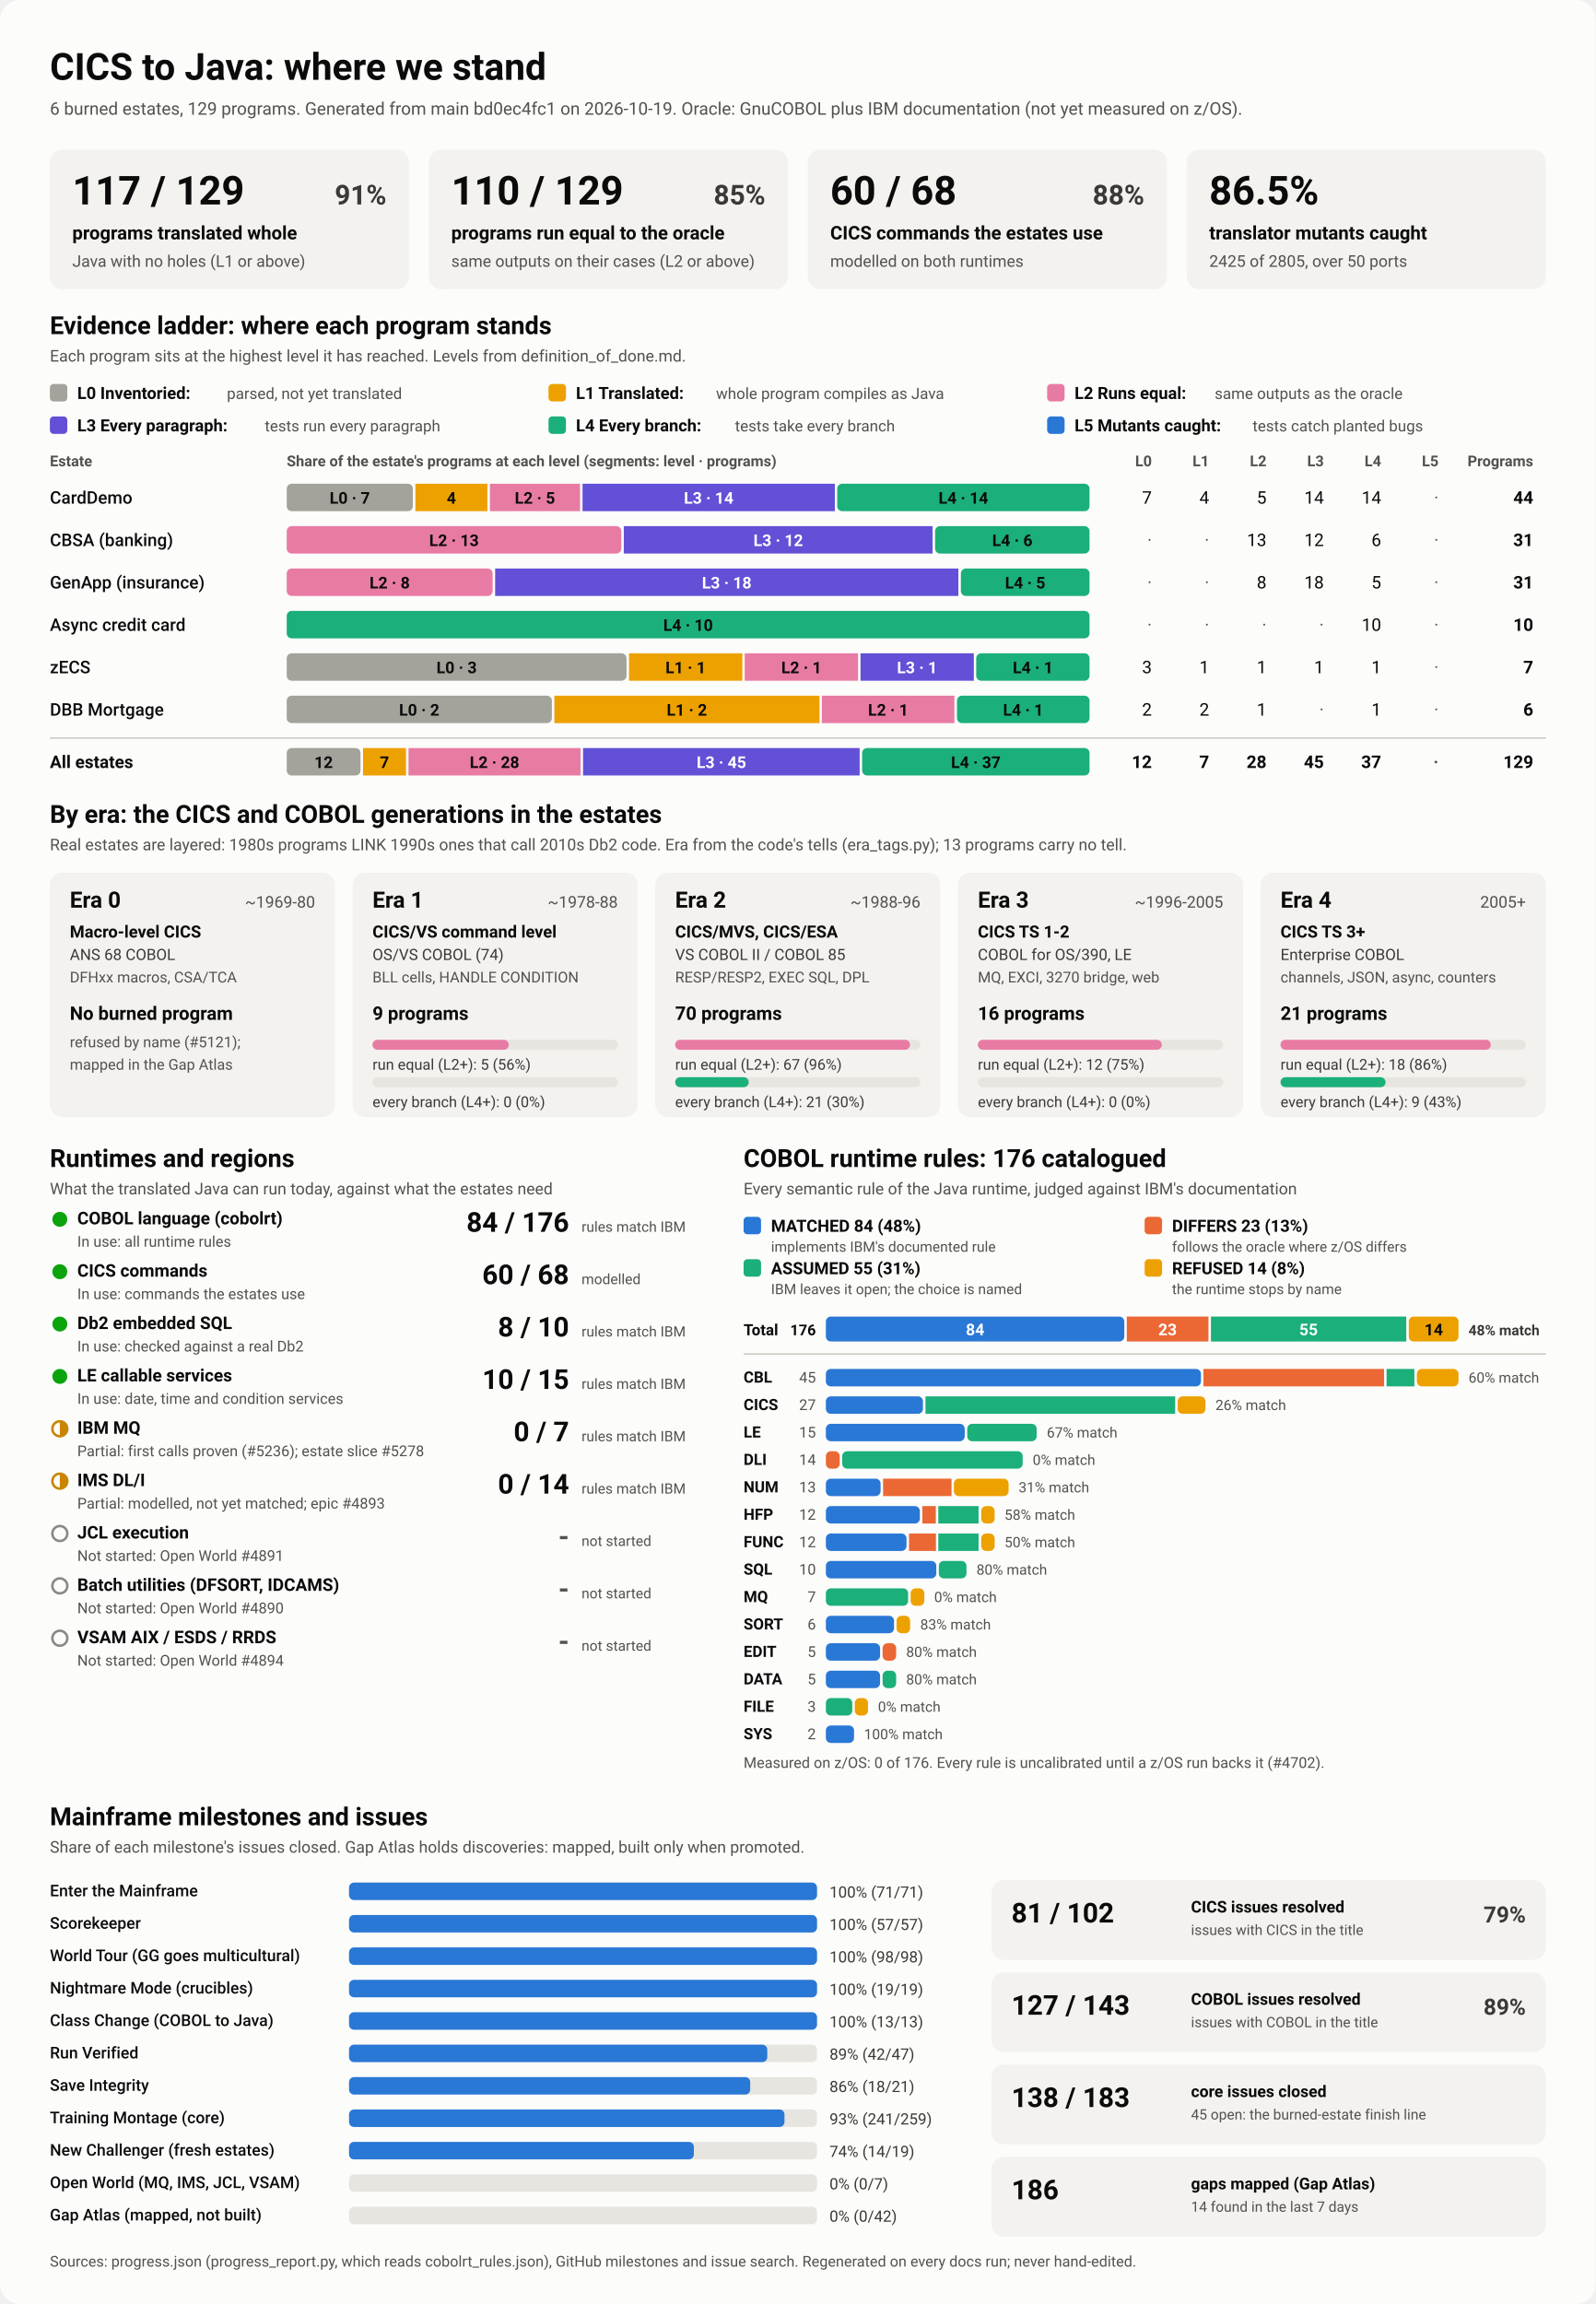
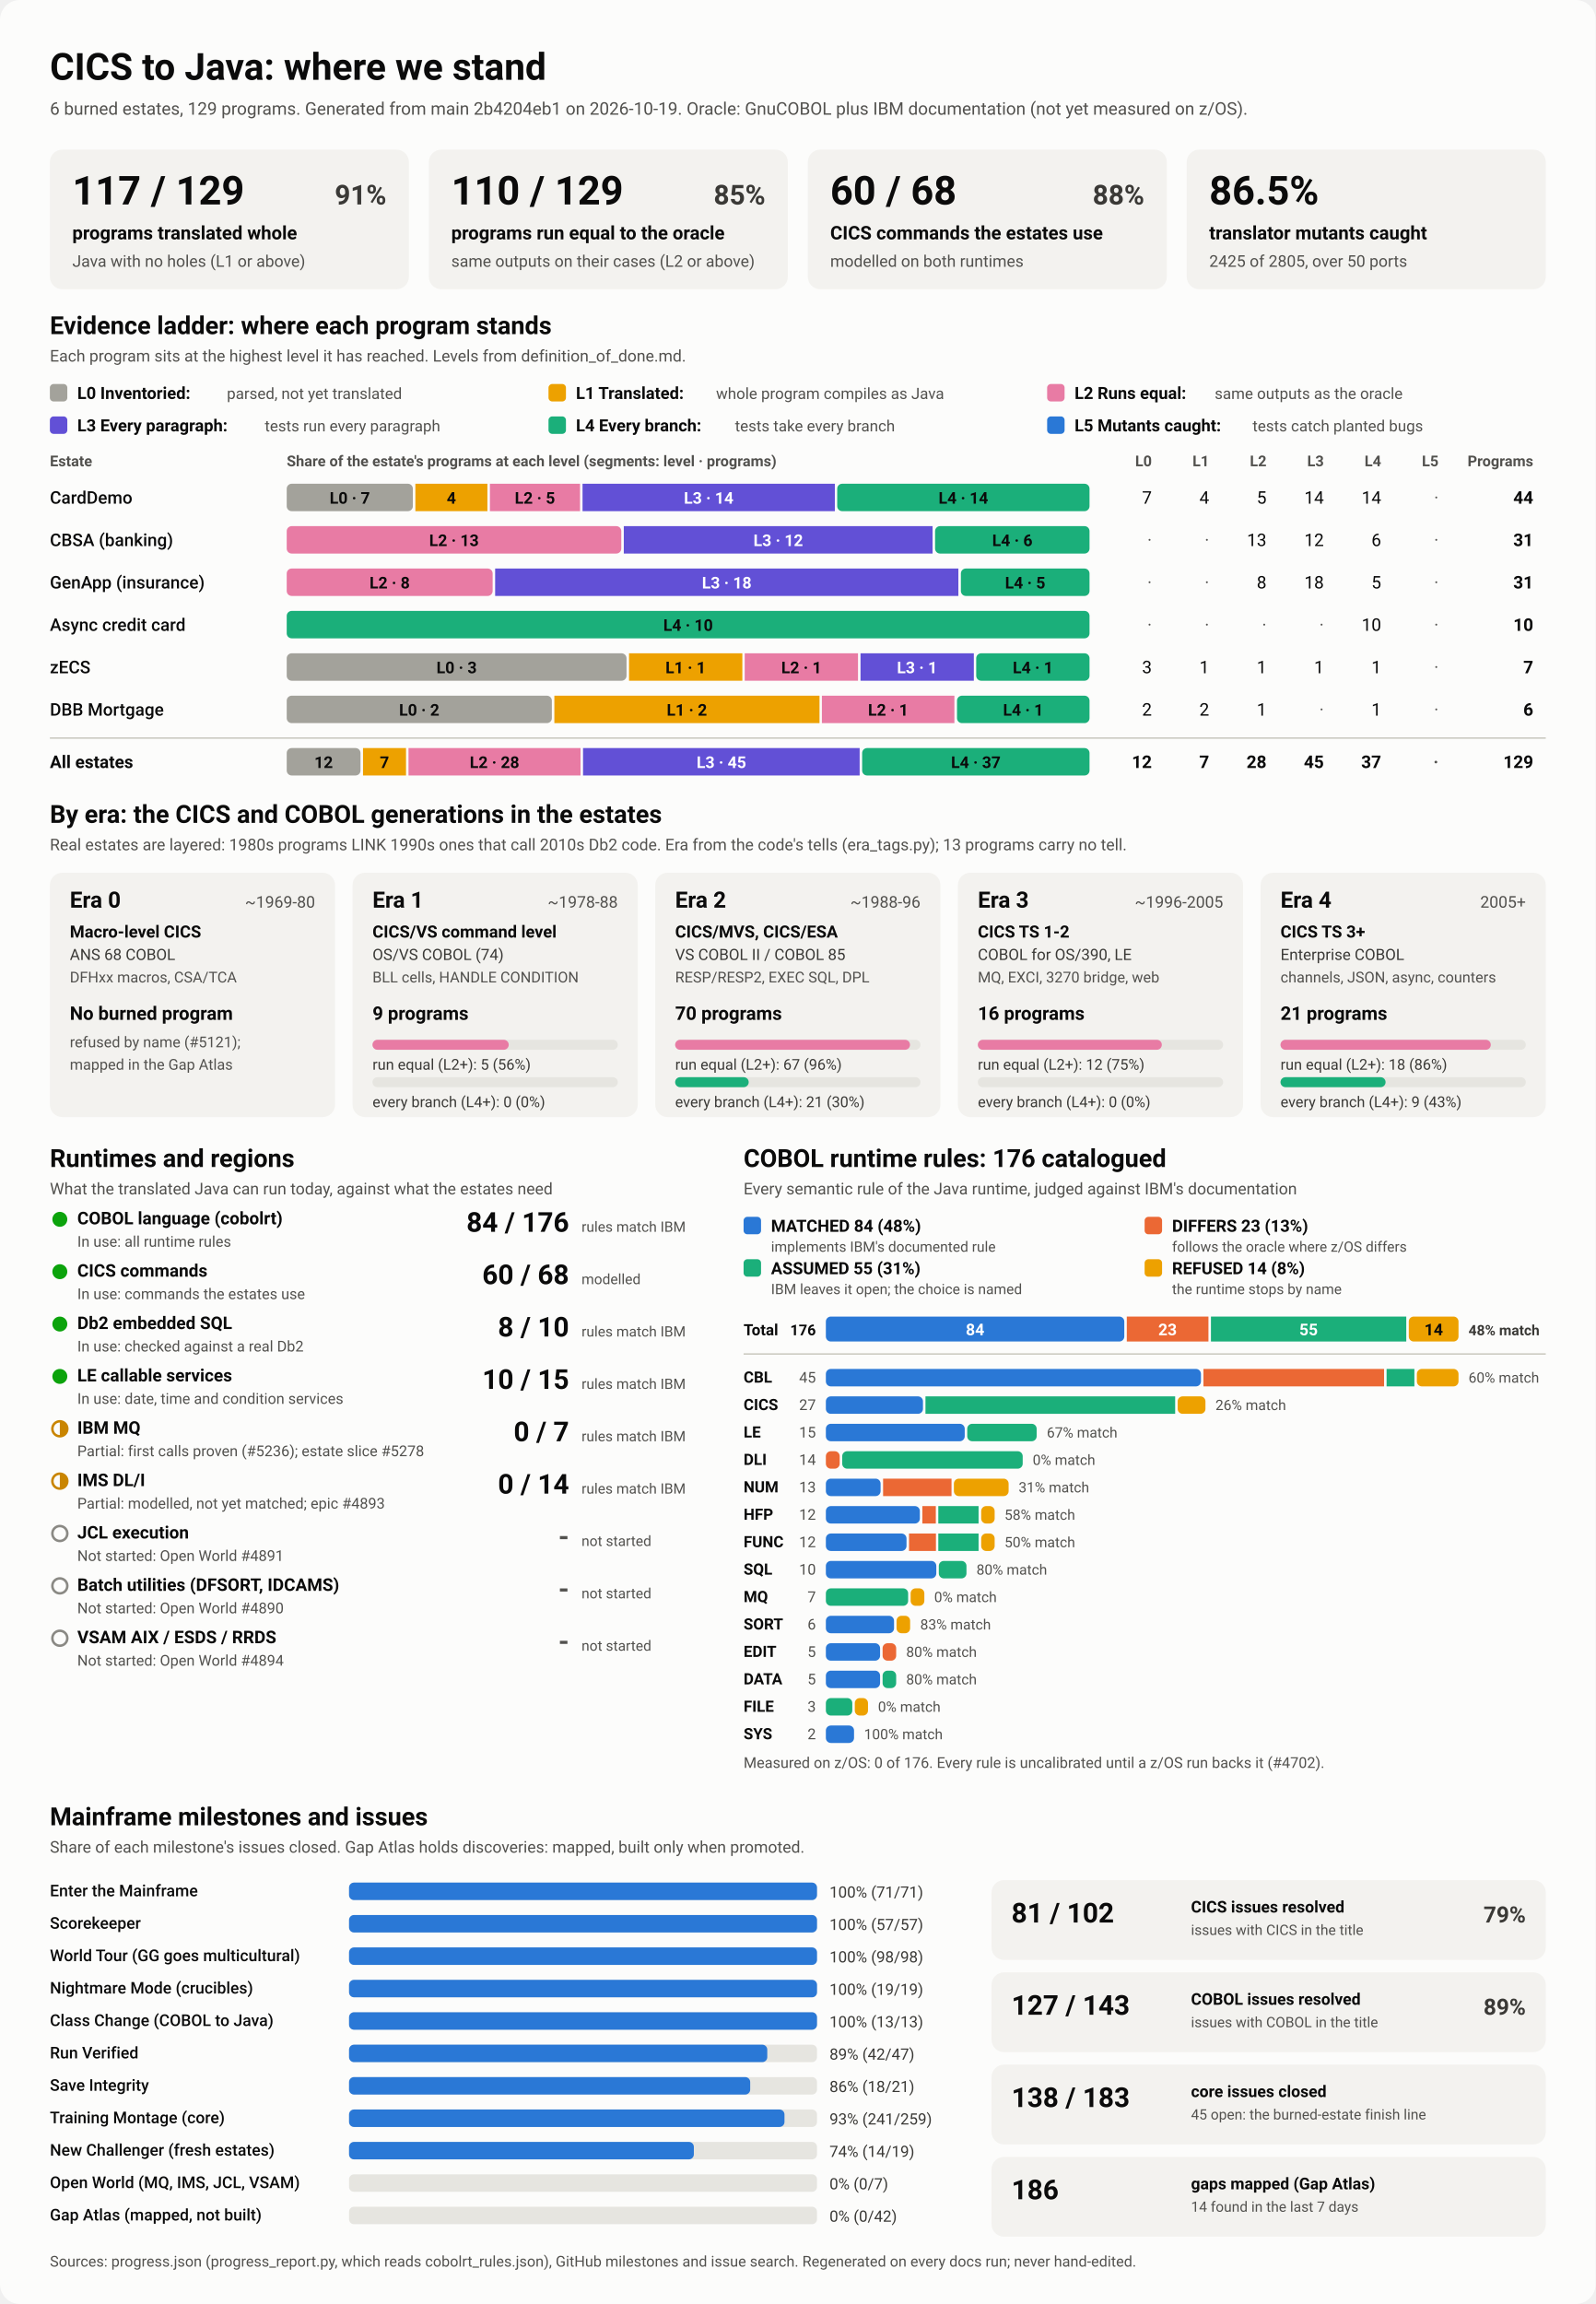
<svg xmlns="http://www.w3.org/2000/svg" viewBox="0 0 1280 1848" width="1280" height="1848" role="img" aria-labelledby="ttl">
  <style>
    svg { font-family: system-ui, -apple-system, 'Segoe UI', Roboto, Helvetica, Arial, sans-serif; }
    .bg { fill: #fcfcfb; }
    .card { fill: #f3f2ef; }
    .track { fill: #e6e5e0; }
    .rule { stroke: #c3c2b7; stroke-width: 1; }
    .t1 { fill: #0b0b0b; } .t2 { fill: #3a3936; } .t3 { fill: #52514e; }
    .on-dark { fill: #ffffff; } .on-light { fill: #0b0b0b; }
    .lv0 { fill: #a3a29b; } .lv1 { fill: #eda100; } .lv2 { fill: #e87ba4; } .lv3 { fill: #6250d6; } .lv4 { fill: #1baf7a; } .lv5 { fill: #2a78d6; } 
    .s0 { fill: #2a78d6; } .s1 { fill: #eb6834; } .s2 { fill: #1baf7a; } .s3 { fill: #eda100; } 
    .prog { fill: #2a78d6; }
    .st-good { fill: #0ca30c; } .st-warn { fill: none; stroke: #c98500; stroke-width: 2; }
    .st-warn-fill { fill: #c98500; } .st-none { fill: none; stroke: #8a8984; stroke-width: 2; }
    @media (prefers-color-scheme: dark) {
      .bg { fill: #1a1a19; } .card { fill: #242422; } .track { fill: #383835; } .rule { stroke: #52514e; }
      .t1 { fill: #f0efec; } .t2 { fill: #dddcd6; } .t3 { fill: #c3c2b7; }
      .on-light { fill: #0b0b0b; } .prog { fill: #3987e5; }
      .lv0 { fill: #6b6a64; } .lv1 { fill: #c98500; } .lv2 { fill: #d55181; } .lv3 { fill: #9085e9; } .lv4 { fill: #199e70; } .lv5 { fill: #3987e5; } 
      .s0 { fill: #3987e5; } .s1 { fill: #d95926; } .s2 { fill: #199e70; } .s3 { fill: #c98500; } 
    }
  </style>
  <rect class="bg" width="1280" height="1848" rx="16" />
  <text x="40.0" y="64.0" class="t1" font-size="30" font-weight="700" text-anchor="start">CICS to Java: where we stand</text>
-   <text x="40.0" y="92.0" class="t3" font-size="14" font-weight="400" text-anchor="start">6 burned estates, 129 programs. Generated from main bd0ec4fc1 on 2026-10-19. Oracle: GnuCOBOL plus IBM documentation (not yet measured on z/OS).</text>
+   <text x="40.0" y="92.0" class="t3" font-size="14" font-weight="400" text-anchor="start">6 burned estates, 129 programs. Generated from main 2b4204eb1 on 2026-10-19. Oracle: GnuCOBOL plus IBM documentation (not yet measured on z/OS).</text>
  <rect x="40.0" y="120.0" width="288.0" height="112.0" rx="10" class="card" />
  <text x="58.0" y="164.0" class="t1" font-size="32" font-weight="700" text-anchor="start">117 / 129</text>
  <text x="310.0" y="164.0" class="t2" font-size="22" font-weight="600" text-anchor="end">91%</text>
  <text x="58.0" y="192.0" class="t1" font-size="15" font-weight="600" text-anchor="start">programs translated whole</text>
  <text x="58.0" y="214.0" class="t3" font-size="13" font-weight="400" text-anchor="start">Java with no holes (L1 or above)</text>
  <rect x="344.0" y="120.0" width="288.0" height="112.0" rx="10" class="card" />
  <text x="362.0" y="164.0" class="t1" font-size="32" font-weight="700" text-anchor="start">110 / 129</text>
  <text x="614.0" y="164.0" class="t2" font-size="22" font-weight="600" text-anchor="end">85%</text>
  <text x="362.0" y="192.0" class="t1" font-size="15" font-weight="600" text-anchor="start">programs run equal to the oracle</text>
  <text x="362.0" y="214.0" class="t3" font-size="13" font-weight="400" text-anchor="start">same outputs on their cases (L2 or above)</text>
  <rect x="648.0" y="120.0" width="288.0" height="112.0" rx="10" class="card" />
  <text x="666.0" y="164.0" class="t1" font-size="32" font-weight="700" text-anchor="start">60 / 68</text>
  <text x="918.0" y="164.0" class="t2" font-size="22" font-weight="600" text-anchor="end">88%</text>
  <text x="666.0" y="192.0" class="t1" font-size="15" font-weight="600" text-anchor="start">CICS commands the estates use</text>
  <text x="666.0" y="214.0" class="t3" font-size="13" font-weight="400" text-anchor="start">modelled on both runtimes</text>
  <rect x="952.0" y="120.0" width="288.0" height="112.0" rx="10" class="card" />
  <text x="970.0" y="164.0" class="t1" font-size="32" font-weight="700" text-anchor="start">86.5%</text>
  <text x="970.0" y="192.0" class="t1" font-size="15" font-weight="600" text-anchor="start">translator mutants caught</text>
  <text x="970.0" y="214.0" class="t3" font-size="13" font-weight="400" text-anchor="start">2425 of 2805, over 50 ports</text>
  <text x="40.0" y="268.0" class="t1" font-size="20" font-weight="700" text-anchor="start">Evidence ladder: where each program stands</text>
  <text x="40.0" y="290.0" class="t3" font-size="13" font-weight="400" text-anchor="start">Each program sits at the highest level it has reached. Levels from definition_of_done.md.</text>
  <rect x="40.0" y="308.0" width="14.0" height="14.0" rx="3" class="lv0" />
  <text x="62.0" y="320.0" class="t1" font-size="13.5" font-weight="600" text-anchor="start">L0 Inventoried:</text>
  <text x="182.0" y="320.0" class="t3" font-size="12.5" font-weight="400" text-anchor="start">parsed, not yet translated</text>
  <rect x="440.0" y="308.0" width="14.0" height="14.0" rx="3" class="lv1" />
  <text x="462.0" y="320.0" class="t1" font-size="13.5" font-weight="600" text-anchor="start">L1 Translated:</text>
  <text x="574.4" y="320.0" class="t3" font-size="12.5" font-weight="400" text-anchor="start">whole program compiles as Java</text>
  <rect x="840.0" y="308.0" width="14.0" height="14.0" rx="3" class="lv2" />
  <text x="862.0" y="320.0" class="t1" font-size="13.5" font-weight="600" text-anchor="start">L2 Runs equal:</text>
  <text x="974.4" y="320.0" class="t3" font-size="12.5" font-weight="400" text-anchor="start">same outputs as the oracle</text>
  <rect x="40.0" y="334.0" width="14.0" height="14.0" rx="3" class="lv3" />
  <text x="62.0" y="346.0" class="t1" font-size="13.5" font-weight="600" text-anchor="start">L3 Every paragraph:</text>
  <text x="212.4" y="346.0" class="t3" font-size="12.5" font-weight="400" text-anchor="start">tests run every paragraph</text>
  <rect x="440.0" y="334.0" width="14.0" height="14.0" rx="3" class="lv4" />
  <text x="462.0" y="346.0" class="t1" font-size="13.5" font-weight="600" text-anchor="start">L4 Every branch:</text>
  <text x="589.6" y="346.0" class="t3" font-size="12.5" font-weight="400" text-anchor="start">tests take every branch</text>
  <rect x="840.0" y="334.0" width="14.0" height="14.0" rx="3" class="lv5" />
  <text x="862.0" y="346.0" class="t1" font-size="13.5" font-weight="600" text-anchor="start">L5 Mutants caught:</text>
  <text x="1004.8" y="346.0" class="t3" font-size="12.5" font-weight="400" text-anchor="start">tests catch planted bugs</text>
  <text x="40.0" y="374.0" class="t3" font-size="12" font-weight="600" text-anchor="start">Estate</text>
  <text x="230.0" y="374.0" class="t3" font-size="12" font-weight="600" text-anchor="start">Share of the estate's programs at each level (segments: level · programs)</text>
  <text x="924.0" y="374.0" class="t3" font-size="12" font-weight="600" text-anchor="end">L0</text>
  <text x="970.0" y="374.0" class="t3" font-size="12" font-weight="600" text-anchor="end">L1</text>
  <text x="1016.0" y="374.0" class="t3" font-size="12" font-weight="600" text-anchor="end">L2</text>
  <text x="1062.0" y="374.0" class="t3" font-size="12" font-weight="600" text-anchor="end">L3</text>
  <text x="1108.0" y="374.0" class="t3" font-size="12" font-weight="600" text-anchor="end">L4</text>
  <text x="1154.0" y="374.0" class="t3" font-size="12" font-weight="600" text-anchor="end">L5</text>
  <text x="1230.0" y="374.0" class="t3" font-size="12" font-weight="600" text-anchor="end">Programs</text>
  <text x="40.0" y="404.0" class="t1" font-size="14" font-weight="500" text-anchor="start">CardDemo</text>
  <rect x="230.0" y="388.0" width="101.2" height="22.0" rx="4" class="lv0" />
  <text x="280.6" y="404.0" class="on-light" font-size="13" font-weight="600" text-anchor="middle">L0 · 7</text>
  <rect x="333.2" y="388.0" width="57.8" height="22.0" rx="0" class="lv1" />
  <text x="362.1" y="404.0" class="on-light" font-size="13" font-weight="600" text-anchor="middle">4</text>
  <rect x="393.0" y="388.0" width="72.3" height="22.0" rx="0" class="lv2" />
  <text x="429.1" y="404.0" class="on-light" font-size="13" font-weight="600" text-anchor="middle">L2 · 5</text>
  <rect x="467.3" y="388.0" width="202.4" height="22.0" rx="0" class="lv3" />
  <text x="568.5" y="404.0" class="on-dark" font-size="13" font-weight="600" text-anchor="middle">L3 · 14</text>
  <rect x="671.6" y="388.0" width="202.4" height="22.0" rx="4" class="lv4" />
  <text x="772.8" y="404.0" class="on-light" font-size="13" font-weight="600" text-anchor="middle">L4 · 14</text>
  <text x="924.0" y="404.0" class="t1" font-size="14" font-weight="400" text-anchor="end">7</text>
  <text x="970.0" y="404.0" class="t1" font-size="14" font-weight="400" text-anchor="end">4</text>
  <text x="1016.0" y="404.0" class="t1" font-size="14" font-weight="400" text-anchor="end">5</text>
  <text x="1062.0" y="404.0" class="t1" font-size="14" font-weight="400" text-anchor="end">14</text>
  <text x="1108.0" y="404.0" class="t1" font-size="14" font-weight="400" text-anchor="end">14</text>
  <text x="1154.0" y="404.0" class="t3" font-size="14" font-weight="400" text-anchor="end">·</text>
  <text x="1230.0" y="404.0" class="t1" font-size="14" font-weight="700" text-anchor="end">44</text>
  <text x="40.0" y="438.0" class="t1" font-size="14" font-weight="500" text-anchor="start">CBSA (banking)</text>
  <rect x="230.0" y="422.0" width="268.4" height="22.0" rx="4" class="lv2" />
  <text x="364.2" y="438.0" class="on-light" font-size="13" font-weight="600" text-anchor="middle">L2 · 13</text>
  <rect x="500.4" y="422.0" width="247.7" height="22.0" rx="0" class="lv3" />
  <text x="624.3" y="438.0" class="on-dark" font-size="13" font-weight="600" text-anchor="middle">L3 · 12</text>
  <rect x="750.1" y="422.0" width="123.9" height="22.0" rx="4" class="lv4" />
  <text x="812.1" y="438.0" class="on-light" font-size="13" font-weight="600" text-anchor="middle">L4 · 6</text>
  <text x="924.0" y="438.0" class="t3" font-size="14" font-weight="400" text-anchor="end">·</text>
  <text x="970.0" y="438.0" class="t3" font-size="14" font-weight="400" text-anchor="end">·</text>
  <text x="1016.0" y="438.0" class="t1" font-size="14" font-weight="400" text-anchor="end">13</text>
  <text x="1062.0" y="438.0" class="t1" font-size="14" font-weight="400" text-anchor="end">12</text>
  <text x="1108.0" y="438.0" class="t1" font-size="14" font-weight="400" text-anchor="end">6</text>
  <text x="1154.0" y="438.0" class="t3" font-size="14" font-weight="400" text-anchor="end">·</text>
  <text x="1230.0" y="438.0" class="t1" font-size="14" font-weight="700" text-anchor="end">31</text>
  <text x="40.0" y="472.0" class="t1" font-size="14" font-weight="500" text-anchor="start">GenApp (insurance)</text>
  <rect x="230.0" y="456.0" width="165.2" height="22.0" rx="4" class="lv2" />
  <text x="312.6" y="472.0" class="on-light" font-size="13" font-weight="600" text-anchor="middle">L2 · 8</text>
  <rect x="397.2" y="456.0" width="371.6" height="22.0" rx="0" class="lv3" />
  <text x="583.0" y="472.0" class="on-dark" font-size="13" font-weight="600" text-anchor="middle">L3 · 18</text>
  <rect x="770.8" y="456.0" width="103.2" height="22.0" rx="4" class="lv4" />
  <text x="822.4" y="472.0" class="on-light" font-size="13" font-weight="600" text-anchor="middle">L4 · 5</text>
  <text x="924.0" y="472.0" class="t3" font-size="14" font-weight="400" text-anchor="end">·</text>
  <text x="970.0" y="472.0" class="t3" font-size="14" font-weight="400" text-anchor="end">·</text>
  <text x="1016.0" y="472.0" class="t1" font-size="14" font-weight="400" text-anchor="end">8</text>
  <text x="1062.0" y="472.0" class="t1" font-size="14" font-weight="400" text-anchor="end">18</text>
  <text x="1108.0" y="472.0" class="t1" font-size="14" font-weight="400" text-anchor="end">5</text>
  <text x="1154.0" y="472.0" class="t3" font-size="14" font-weight="400" text-anchor="end">·</text>
  <text x="1230.0" y="472.0" class="t1" font-size="14" font-weight="700" text-anchor="end">31</text>
  <text x="40.0" y="506.0" class="t1" font-size="14" font-weight="500" text-anchor="start">Async credit card</text>
  <rect x="230.0" y="490.0" width="644.0" height="22.0" rx="4" class="lv4" />
  <text x="552.0" y="506.0" class="on-light" font-size="13" font-weight="600" text-anchor="middle">L4 · 10</text>
  <text x="924.0" y="506.0" class="t3" font-size="14" font-weight="400" text-anchor="end">·</text>
  <text x="970.0" y="506.0" class="t3" font-size="14" font-weight="400" text-anchor="end">·</text>
  <text x="1016.0" y="506.0" class="t3" font-size="14" font-weight="400" text-anchor="end">·</text>
  <text x="1062.0" y="506.0" class="t3" font-size="14" font-weight="400" text-anchor="end">·</text>
  <text x="1108.0" y="506.0" class="t1" font-size="14" font-weight="400" text-anchor="end">10</text>
  <text x="1154.0" y="506.0" class="t3" font-size="14" font-weight="400" text-anchor="end">·</text>
  <text x="1230.0" y="506.0" class="t1" font-size="14" font-weight="700" text-anchor="end">10</text>
  <text x="40.0" y="540.0" class="t1" font-size="14" font-weight="500" text-anchor="start">zECS</text>
  <rect x="230.0" y="524.0" width="272.6" height="22.0" rx="4" class="lv0" />
  <text x="366.3" y="540.0" class="on-light" font-size="13" font-weight="600" text-anchor="middle">L0 · 3</text>
  <rect x="504.6" y="524.0" width="90.9" height="22.0" rx="0" class="lv1" />
  <text x="550.0" y="540.0" class="on-light" font-size="13" font-weight="600" text-anchor="middle">L1 · 1</text>
  <rect x="597.4" y="524.0" width="90.9" height="22.0" rx="0" class="lv2" />
  <text x="642.9" y="540.0" class="on-light" font-size="13" font-weight="600" text-anchor="middle">L2 · 1</text>
  <rect x="690.3" y="524.0" width="90.9" height="22.0" rx="0" class="lv3" />
  <text x="735.7" y="540.0" class="on-dark" font-size="13" font-weight="600" text-anchor="middle">L3 · 1</text>
  <rect x="783.1" y="524.0" width="90.9" height="22.0" rx="4" class="lv4" />
  <text x="828.6" y="540.0" class="on-light" font-size="13" font-weight="600" text-anchor="middle">L4 · 1</text>
  <text x="924.0" y="540.0" class="t1" font-size="14" font-weight="400" text-anchor="end">3</text>
  <text x="970.0" y="540.0" class="t1" font-size="14" font-weight="400" text-anchor="end">1</text>
  <text x="1016.0" y="540.0" class="t1" font-size="14" font-weight="400" text-anchor="end">1</text>
  <text x="1062.0" y="540.0" class="t1" font-size="14" font-weight="400" text-anchor="end">1</text>
  <text x="1108.0" y="540.0" class="t1" font-size="14" font-weight="400" text-anchor="end">1</text>
  <text x="1154.0" y="540.0" class="t3" font-size="14" font-weight="400" text-anchor="end">·</text>
  <text x="1230.0" y="540.0" class="t1" font-size="14" font-weight="700" text-anchor="end">7</text>
  <text x="40.0" y="574.0" class="t1" font-size="14" font-weight="500" text-anchor="start">DBB Mortgage</text>
  <rect x="230.0" y="558.0" width="212.7" height="22.0" rx="4" class="lv0" />
  <text x="336.3" y="574.0" class="on-light" font-size="13" font-weight="600" text-anchor="middle">L0 · 2</text>
  <rect x="444.7" y="558.0" width="212.7" height="22.0" rx="0" class="lv1" />
  <text x="551.0" y="574.0" class="on-light" font-size="13" font-weight="600" text-anchor="middle">L1 · 2</text>
  <rect x="659.3" y="558.0" width="106.3" height="22.0" rx="0" class="lv2" />
  <text x="712.5" y="574.0" class="on-light" font-size="13" font-weight="600" text-anchor="middle">L2 · 1</text>
  <rect x="767.7" y="558.0" width="106.3" height="22.0" rx="4" class="lv4" />
  <text x="820.8" y="574.0" class="on-light" font-size="13" font-weight="600" text-anchor="middle">L4 · 1</text>
  <text x="924.0" y="574.0" class="t1" font-size="14" font-weight="400" text-anchor="end">2</text>
  <text x="970.0" y="574.0" class="t1" font-size="14" font-weight="400" text-anchor="end">2</text>
  <text x="1016.0" y="574.0" class="t1" font-size="14" font-weight="400" text-anchor="end">1</text>
  <text x="1062.0" y="574.0" class="t3" font-size="14" font-weight="400" text-anchor="end">·</text>
  <text x="1108.0" y="574.0" class="t1" font-size="14" font-weight="400" text-anchor="end">1</text>
  <text x="1154.0" y="574.0" class="t3" font-size="14" font-weight="400" text-anchor="end">·</text>
  <text x="1230.0" y="574.0" class="t1" font-size="14" font-weight="700" text-anchor="end">6</text>
  <line x1="40" x2="1240" y1="592" y2="592" class="rule" />
  <text x="40.0" y="616.0" class="t1" font-size="14" font-weight="700" text-anchor="start">All estates</text>
  <rect x="230.0" y="600.0" width="59.2" height="22.0" rx="4" class="lv0" />
  <text x="259.6" y="616.0" class="on-light" font-size="13" font-weight="600" text-anchor="middle">12</text>
  <rect x="291.2" y="600.0" width="34.5" height="22.0" rx="0" class="lv1" />
  <text x="308.4" y="616.0" class="on-light" font-size="13" font-weight="600" text-anchor="middle">7</text>
  <rect x="327.7" y="600.0" width="138.0" height="22.0" rx="0" class="lv2" />
  <text x="396.7" y="616.0" class="on-light" font-size="13" font-weight="600" text-anchor="middle">L2 · 28</text>
  <rect x="467.7" y="600.0" width="221.9" height="22.0" rx="0" class="lv3" />
  <text x="578.7" y="616.0" class="on-dark" font-size="13" font-weight="600" text-anchor="middle">L3 · 45</text>
  <rect x="691.6" y="600.0" width="182.4" height="22.0" rx="4" class="lv4" />
  <text x="782.8" y="616.0" class="on-light" font-size="13" font-weight="600" text-anchor="middle">L4 · 37</text>
  <text x="924.0" y="616.0" class="t1" font-size="14" font-weight="700" text-anchor="end">12</text>
  <text x="970.0" y="616.0" class="t1" font-size="14" font-weight="700" text-anchor="end">7</text>
  <text x="1016.0" y="616.0" class="t1" font-size="14" font-weight="700" text-anchor="end">28</text>
  <text x="1062.0" y="616.0" class="t1" font-size="14" font-weight="700" text-anchor="end">45</text>
  <text x="1108.0" y="616.0" class="t1" font-size="14" font-weight="700" text-anchor="end">37</text>
  <text x="1154.0" y="616.0" class="t3" font-size="14" font-weight="700" text-anchor="end">·</text>
  <text x="1230.0" y="616.0" class="t1" font-size="14" font-weight="700" text-anchor="end">129</text>
  <text x="40.0" y="660.0" class="t1" font-size="20" font-weight="700" text-anchor="start">By era: the CICS and COBOL generations in the estates</text>
  <text x="40.0" y="682.0" class="t3" font-size="13" font-weight="400" text-anchor="start">Real estates are layered: 1980s programs LINK 1990s ones that call 2010s Db2 code. Era from the code's tells (era_tags.py); 13 programs carry no tell.</text>
  <rect x="40.0" y="700.0" width="228.8" height="196.0" rx="10" class="card" />
  <text x="56.0" y="728.0" class="t1" font-size="18" font-weight="700" text-anchor="start">Era 0</text>
  <text x="252.8" y="728.0" class="t3" font-size="13" font-weight="400" text-anchor="end">~1969-80</text>
  <text x="56.0" y="752.0" class="t1" font-size="13.5" font-weight="600" text-anchor="start">Macro-level CICS</text>
  <text x="56.0" y="770.0" class="t2" font-size="12.5" font-weight="400" text-anchor="start">ANS 68 COBOL</text>
  <text x="56.0" y="788.0" class="t3" font-size="12" font-weight="400" text-anchor="start">DFHxx macros, CSA/TCA</text>
  <text x="56.0" y="818.0" class="t1" font-size="15" font-weight="700" text-anchor="start">No burned program</text>
  <text x="56.0" y="840.0" class="t3" font-size="12" font-weight="400" text-anchor="start">refused by name (#5121);</text>
  <text x="56.0" y="858.0" class="t3" font-size="12" font-weight="400" text-anchor="start">mapped in the Gap Atlas</text>
  <rect x="282.8" y="700.0" width="228.8" height="196.0" rx="10" class="card" />
  <text x="298.8" y="728.0" class="t1" font-size="18" font-weight="700" text-anchor="start">Era 1</text>
  <text x="495.6" y="728.0" class="t3" font-size="13" font-weight="400" text-anchor="end">~1978-88</text>
  <text x="298.8" y="752.0" class="t1" font-size="13.5" font-weight="600" text-anchor="start">CICS/VS command level</text>
  <text x="298.8" y="770.0" class="t2" font-size="12.5" font-weight="400" text-anchor="start">OS/VS COBOL (74)</text>
  <text x="298.8" y="788.0" class="t3" font-size="12" font-weight="400" text-anchor="start">BLL cells, HANDLE CONDITION</text>
  <text x="298.8" y="818.0" class="t1" font-size="15" font-weight="700" text-anchor="start">9 programs</text>
  <rect x="298.8" y="834.0" width="196.8" height="8.0" rx="4" class="track" />
  <rect x="298.8" y="834.0" width="109.3" height="8.0" rx="4" class="lv2" />
  <text x="298.8" y="858.0" class="t2" font-size="12" font-weight="400" text-anchor="start">run equal (L2+): 5 (56%)</text>
  <rect x="298.8" y="864.0" width="196.8" height="8.0" rx="4" class="track" />
  <text x="298.8" y="888.0" class="t2" font-size="12" font-weight="400" text-anchor="start">every branch (L4+): 0 (0%)</text>
  <rect x="525.6" y="700.0" width="228.8" height="196.0" rx="10" class="card" />
  <text x="541.6" y="728.0" class="t1" font-size="18" font-weight="700" text-anchor="start">Era 2</text>
  <text x="738.4" y="728.0" class="t3" font-size="13" font-weight="400" text-anchor="end">~1988-96</text>
  <text x="541.6" y="752.0" class="t1" font-size="13.5" font-weight="600" text-anchor="start">CICS/MVS, CICS/ESA</text>
  <text x="541.6" y="770.0" class="t2" font-size="12.5" font-weight="400" text-anchor="start">VS COBOL II / COBOL 85</text>
  <text x="541.6" y="788.0" class="t3" font-size="12" font-weight="400" text-anchor="start">RESP/RESP2, EXEC SQL, DPL</text>
  <text x="541.6" y="818.0" class="t1" font-size="15" font-weight="700" text-anchor="start">70 programs</text>
  <rect x="541.6" y="834.0" width="196.8" height="8.0" rx="4" class="track" />
  <rect x="541.6" y="834.0" width="188.4" height="8.0" rx="4" class="lv2" />
  <text x="541.6" y="858.0" class="t2" font-size="12" font-weight="400" text-anchor="start">run equal (L2+): 67 (96%)</text>
  <rect x="541.6" y="864.0" width="196.8" height="8.0" rx="4" class="track" />
  <rect x="541.6" y="864.0" width="59.0" height="8.0" rx="4" class="lv4" />
  <text x="541.6" y="888.0" class="t2" font-size="12" font-weight="400" text-anchor="start">every branch (L4+): 21 (30%)</text>
  <rect x="768.4" y="700.0" width="228.8" height="196.0" rx="10" class="card" />
  <text x="784.4" y="728.0" class="t1" font-size="18" font-weight="700" text-anchor="start">Era 3</text>
  <text x="981.2" y="728.0" class="t3" font-size="13" font-weight="400" text-anchor="end">~1996-2005</text>
  <text x="784.4" y="752.0" class="t1" font-size="13.5" font-weight="600" text-anchor="start">CICS TS 1-2</text>
  <text x="784.4" y="770.0" class="t2" font-size="12.5" font-weight="400" text-anchor="start">COBOL for OS/390, LE</text>
  <text x="784.4" y="788.0" class="t3" font-size="12" font-weight="400" text-anchor="start">MQ, EXCI, 3270 bridge, web</text>
  <text x="784.4" y="818.0" class="t1" font-size="15" font-weight="700" text-anchor="start">16 programs</text>
  <rect x="784.4" y="834.0" width="196.8" height="8.0" rx="4" class="track" />
  <rect x="784.4" y="834.0" width="147.6" height="8.0" rx="4" class="lv2" />
  <text x="784.4" y="858.0" class="t2" font-size="12" font-weight="400" text-anchor="start">run equal (L2+): 12 (75%)</text>
  <rect x="784.4" y="864.0" width="196.8" height="8.0" rx="4" class="track" />
  <text x="784.4" y="888.0" class="t2" font-size="12" font-weight="400" text-anchor="start">every branch (L4+): 0 (0%)</text>
  <rect x="1011.2" y="700.0" width="228.8" height="196.0" rx="10" class="card" />
  <text x="1027.2" y="728.0" class="t1" font-size="18" font-weight="700" text-anchor="start">Era 4</text>
  <text x="1224.0" y="728.0" class="t3" font-size="13" font-weight="400" text-anchor="end">2005+</text>
  <text x="1027.2" y="752.0" class="t1" font-size="13.5" font-weight="600" text-anchor="start">CICS TS 3+</text>
  <text x="1027.2" y="770.0" class="t2" font-size="12.5" font-weight="400" text-anchor="start">Enterprise COBOL</text>
  <text x="1027.2" y="788.0" class="t3" font-size="12" font-weight="400" text-anchor="start">channels, JSON, async, counters</text>
  <text x="1027.2" y="818.0" class="t1" font-size="15" font-weight="700" text-anchor="start">21 programs</text>
  <rect x="1027.2" y="834.0" width="196.8" height="8.0" rx="4" class="track" />
  <rect x="1027.2" y="834.0" width="168.7" height="8.0" rx="4" class="lv2" />
  <text x="1027.2" y="858.0" class="t2" font-size="12" font-weight="400" text-anchor="start">run equal (L2+): 18 (86%)</text>
  <rect x="1027.2" y="864.0" width="196.8" height="8.0" rx="4" class="track" />
  <rect x="1027.2" y="864.0" width="84.3" height="8.0" rx="4" class="lv4" />
  <text x="1027.2" y="888.0" class="t2" font-size="12" font-weight="400" text-anchor="start">every branch (L4+): 9 (43%)</text>
  <text x="40.0" y="936.0" class="t1" font-size="20" font-weight="700" text-anchor="start">Runtimes and regions</text>
  <text x="40.0" y="958.0" class="t3" font-size="13" font-weight="400" text-anchor="start">What the translated Java can run today, against what the estates need</text>
  <circle cx="48" cy="978" r="6" class="st-good" />
  <text x="62.0" y="982.0" class="t1" font-size="14" font-weight="600" text-anchor="start">COBOL language (cobolrt)</text>
  <text x="62.0" y="1000.0" class="t3" font-size="12" font-weight="400" text-anchor="start">In use: all runtime rules</text>
  <text x="456.5" y="988.0" class="t1" font-size="22" font-weight="700" text-anchor="end">84 / 176</text>
  <text x="466.5" y="988.0" class="t3" font-size="11.5" font-weight="400" text-anchor="start">rules match IBM</text>
  <circle cx="48" cy="1020" r="6" class="st-good" />
  <text x="62.0" y="1024.0" class="t1" font-size="14" font-weight="600" text-anchor="start">CICS commands</text>
  <text x="62.0" y="1042.0" class="t3" font-size="12" font-weight="400" text-anchor="start">In use: commands the estates use</text>
  <text x="456.5" y="1030.0" class="t1" font-size="22" font-weight="700" text-anchor="end">60 / 68</text>
  <text x="466.5" y="1030.0" class="t3" font-size="11.5" font-weight="400" text-anchor="start">modelled</text>
  <circle cx="48" cy="1062" r="6" class="st-good" />
  <text x="62.0" y="1066.0" class="t1" font-size="14" font-weight="600" text-anchor="start">Db2 embedded SQL</text>
  <text x="62.0" y="1084.0" class="t3" font-size="12" font-weight="400" text-anchor="start">In use: checked against a real Db2</text>
  <text x="456.5" y="1072.0" class="t1" font-size="22" font-weight="700" text-anchor="end">8 / 10</text>
  <text x="466.5" y="1072.0" class="t3" font-size="11.5" font-weight="400" text-anchor="start">rules match IBM</text>
  <circle cx="48" cy="1104" r="6" class="st-good" />
  <text x="62.0" y="1108.0" class="t1" font-size="14" font-weight="600" text-anchor="start">LE callable services</text>
  <text x="62.0" y="1126.0" class="t3" font-size="12" font-weight="400" text-anchor="start">In use: date, time and condition services</text>
  <text x="456.5" y="1114.0" class="t1" font-size="22" font-weight="700" text-anchor="end">10 / 15</text>
  <text x="466.5" y="1114.0" class="t3" font-size="11.5" font-weight="400" text-anchor="start">rules match IBM</text>
  <circle cx="48" cy="1146" r="6" class="st-warn" />
  <path d="M 48 1140 A 6 6 0 0 1 48 1152 Z" class="st-warn-fill" />
  <text x="62.0" y="1150.0" class="t1" font-size="14" font-weight="600" text-anchor="start">IBM MQ</text>
  <text x="62.0" y="1168.0" class="t3" font-size="12" font-weight="400" text-anchor="start">Partial: first calls proven (#5236); estate slice #5278</text>
  <text x="456.5" y="1156.0" class="t1" font-size="22" font-weight="700" text-anchor="end">0 / 7</text>
  <text x="466.5" y="1156.0" class="t3" font-size="11.5" font-weight="400" text-anchor="start">rules match IBM</text>
  <circle cx="48" cy="1188" r="6" class="st-warn" />
  <path d="M 48 1182 A 6 6 0 0 1 48 1194 Z" class="st-warn-fill" />
  <text x="62.0" y="1192.0" class="t1" font-size="14" font-weight="600" text-anchor="start">IMS DL/I</text>
  <text x="62.0" y="1210.0" class="t3" font-size="12" font-weight="400" text-anchor="start">Partial: modelled, not yet matched; epic #4893</text>
  <text x="456.5" y="1198.0" class="t1" font-size="22" font-weight="700" text-anchor="end">0 / 14</text>
  <text x="466.5" y="1198.0" class="t3" font-size="11.5" font-weight="400" text-anchor="start">rules match IBM</text>
  <circle cx="48" cy="1230" r="6" class="st-none" />
  <text x="62.0" y="1234.0" class="t1" font-size="14" font-weight="600" text-anchor="start">JCL execution</text>
  <text x="62.0" y="1252.0" class="t3" font-size="12" font-weight="400" text-anchor="start">Not started: Open World #4891</text>
  <text x="456.5" y="1240.0" class="t3" font-size="22" font-weight="700" text-anchor="end">-</text>
  <text x="466.5" y="1240.0" class="t3" font-size="11.5" font-weight="400" text-anchor="start">not started</text>
  <circle cx="48" cy="1272" r="6" class="st-none" />
  <text x="62.0" y="1276.0" class="t1" font-size="14" font-weight="600" text-anchor="start">Batch utilities (DFSORT, IDCAMS)</text>
  <text x="62.0" y="1294.0" class="t3" font-size="12" font-weight="400" text-anchor="start">Not started: Open World #4890</text>
  <text x="456.5" y="1282.0" class="t3" font-size="22" font-weight="700" text-anchor="end">-</text>
  <text x="466.5" y="1282.0" class="t3" font-size="11.5" font-weight="400" text-anchor="start">not started</text>
  <circle cx="48" cy="1314" r="6" class="st-none" />
  <text x="62.0" y="1318.0" class="t1" font-size="14" font-weight="600" text-anchor="start">VSAM AIX / ESDS / RRDS</text>
  <text x="62.0" y="1336.0" class="t3" font-size="12" font-weight="400" text-anchor="start">Not started: Open World #4894</text>
  <text x="456.5" y="1324.0" class="t3" font-size="22" font-weight="700" text-anchor="end">-</text>
  <text x="466.5" y="1324.0" class="t3" font-size="11.5" font-weight="400" text-anchor="start">not started</text>
  <text x="596.5" y="936.0" class="t1" font-size="20" font-weight="700" text-anchor="start">COBOL runtime rules: 176 catalogued</text>
  <text x="596.5" y="958.0" class="t3" font-size="13" font-weight="400" text-anchor="start">Every semantic rule of the Java runtime, judged against IBM's documentation</text>
  <rect x="596.5" y="976.0" width="14.0" height="14.0" rx="3" class="s0" />
  <text x="618.5" y="988.0" class="t1" font-size="13.5" font-weight="600" text-anchor="start">MATCHED  84 (48%)</text>
  <text x="618.5" y="1004.0" class="t3" font-size="11.5" font-weight="400" text-anchor="start">implements IBM's documented rule</text>
  <rect x="918.2" y="976.0" width="14.0" height="14.0" rx="3" class="s1" />
  <text x="940.2" y="988.0" class="t1" font-size="13.5" font-weight="600" text-anchor="start">DIFFERS  23 (13%)</text>
  <text x="940.2" y="1004.0" class="t3" font-size="11.5" font-weight="400" text-anchor="start">follows the oracle where z/OS differs</text>
  <rect x="596.5" y="1010.0" width="14.0" height="14.0" rx="3" class="s2" />
  <text x="618.5" y="1022.0" class="t1" font-size="13.5" font-weight="600" text-anchor="start">ASSUMED  55 (31%)</text>
  <text x="618.5" y="1038.0" class="t3" font-size="11.5" font-weight="400" text-anchor="start">IBM leaves it open; the choice is named</text>
  <rect x="918.2" y="1010.0" width="14.0" height="14.0" rx="3" class="s3" />
  <text x="940.2" y="1022.0" class="t1" font-size="13.5" font-weight="600" text-anchor="start">REFUSED  14 (8%)</text>
  <text x="940.2" y="1038.0" class="t3" font-size="11.5" font-weight="400" text-anchor="start">the runtime stops by name</text>
  <text x="596.5" y="1071.0" class="t1" font-size="12.5" font-weight="700" text-anchor="start">Total</text>
  <text x="654.5" y="1071.0" class="t1" font-size="12" font-weight="700" text-anchor="end">176</text>
  <rect x="662.5" y="1056.0" width="239.4" height="20.0" rx="4" class="s0" />
  <text x="782.2" y="1071.0" class="on-dark" font-size="13" font-weight="600" text-anchor="middle">84</text>
  <rect x="903.9" y="1056.0" width="65.5" height="20.0" rx="0" class="s1" />
  <text x="936.6" y="1071.0" class="on-dark" font-size="13" font-weight="600" text-anchor="middle">23</text>
  <rect x="971.4" y="1056.0" width="156.7" height="20.0" rx="0" class="s2" />
  <text x="1049.7" y="1071.0" class="on-dark" font-size="13" font-weight="600" text-anchor="middle">55</text>
  <rect x="1130.1" y="1056.0" width="39.9" height="20.0" rx="4" class="s3" />
  <text x="1150.1" y="1071.0" class="on-light" font-size="13" font-weight="600" text-anchor="middle">14</text>
  <text x="1178.0" y="1071.0" class="t2" font-size="11.5" font-weight="600" text-anchor="start">48% match</text>
  <line x1="596.5" x2="1240.0" y1="1086" y2="1086" class="rule" />
  <text x="596.5" y="1109.0" class="t1" font-size="12.5" font-weight="600" text-anchor="start">CBL</text>
  <text x="654.5" y="1109.0" class="t3" font-size="12" font-weight="400" text-anchor="end">45</text>
  <rect x="662.5" y="1098.0" width="300.9" height="14.0" rx="4" class="s0" />
  <rect x="965.4" y="1098.0" width="144.9" height="14.0" rx="0" class="s1" />
  <rect x="1112.3" y="1098.0" width="22.3" height="14.0" rx="0" class="s2" />
  <rect x="1136.6" y="1098.0" width="33.4" height="14.0" rx="4" class="s3" />
  <text x="1178.0" y="1109.0" class="t3" font-size="11.5" font-weight="400" text-anchor="start">60% match</text>
  <text x="596.5" y="1131.0" class="t1" font-size="12.5" font-weight="600" text-anchor="start">CICS</text>
  <text x="654.5" y="1131.0" class="t3" font-size="12" font-weight="400" text-anchor="end">27</text>
  <rect x="662.5" y="1120.0" width="77.9" height="14.0" rx="4" class="s0" />
  <rect x="742.4" y="1120.0" width="200.3" height="14.0" rx="0" class="s2" />
  <rect x="944.7" y="1120.0" width="22.3" height="14.0" rx="4" class="s3" />
  <text x="975.0" y="1131.0" class="t3" font-size="11.5" font-weight="400" text-anchor="start">26% match</text>
  <text x="596.5" y="1153.0" class="t1" font-size="12.5" font-weight="600" text-anchor="start">LE</text>
  <text x="654.5" y="1153.0" class="t3" font-size="12" font-weight="400" text-anchor="end">15</text>
  <rect x="662.5" y="1142.0" width="111.4" height="14.0" rx="4" class="s0" />
  <rect x="775.9" y="1142.0" width="55.7" height="14.0" rx="4" class="s2" />
  <text x="839.7" y="1153.0" class="t3" font-size="11.5" font-weight="400" text-anchor="start">67% match</text>
  <text x="596.5" y="1175.0" class="t1" font-size="12.5" font-weight="600" text-anchor="start">DLI</text>
  <text x="654.5" y="1175.0" class="t3" font-size="12" font-weight="400" text-anchor="end">14</text>
  <rect x="662.5" y="1164.0" width="11.1" height="14.0" rx="4" class="s1" />
  <rect x="675.6" y="1164.0" width="144.8" height="14.0" rx="4" class="s2" />
  <text x="828.4" y="1175.0" class="t3" font-size="11.5" font-weight="400" text-anchor="start">0% match</text>
  <text x="596.5" y="1197.0" class="t1" font-size="12.5" font-weight="600" text-anchor="start">NUM</text>
  <text x="654.5" y="1197.0" class="t3" font-size="12" font-weight="400" text-anchor="end">13</text>
  <rect x="662.5" y="1186.0" width="43.9" height="14.0" rx="4" class="s0" />
  <rect x="708.4" y="1186.0" width="54.9" height="14.0" rx="0" class="s1" />
  <rect x="765.2" y="1186.0" width="43.9" height="14.0" rx="4" class="s3" />
  <text x="817.1" y="1197.0" class="t3" font-size="11.5" font-weight="400" text-anchor="start">31% match</text>
  <text x="596.5" y="1219.0" class="t1" font-size="12.5" font-weight="600" text-anchor="start">HFP</text>
  <text x="654.5" y="1219.0" class="t3" font-size="12" font-weight="400" text-anchor="end">12</text>
  <rect x="662.5" y="1208.0" width="75.4" height="14.0" rx="4" class="s0" />
  <rect x="739.9" y="1208.0" width="10.8" height="14.0" rx="0" class="s1" />
  <rect x="752.7" y="1208.0" width="32.3" height="14.0" rx="0" class="s2" />
  <rect x="787.1" y="1208.0" width="10.8" height="14.0" rx="4" class="s3" />
  <text x="805.8" y="1219.0" class="t3" font-size="11.5" font-weight="400" text-anchor="start">58% match</text>
  <text x="596.5" y="1241.0" class="t1" font-size="12.5" font-weight="600" text-anchor="start">FUNC</text>
  <text x="654.5" y="1241.0" class="t3" font-size="12" font-weight="400" text-anchor="end">12</text>
  <rect x="662.5" y="1230.0" width="64.7" height="14.0" rx="4" class="s0" />
  <rect x="729.2" y="1230.0" width="21.6" height="14.0" rx="0" class="s1" />
  <rect x="752.7" y="1230.0" width="32.3" height="14.0" rx="0" class="s2" />
  <rect x="787.1" y="1230.0" width="10.8" height="14.0" rx="4" class="s3" />
  <text x="805.8" y="1241.0" class="t3" font-size="11.5" font-weight="400" text-anchor="start">50% match</text>
  <text x="596.5" y="1263.0" class="t1" font-size="12.5" font-weight="600" text-anchor="start">SQL</text>
  <text x="654.5" y="1263.0" class="t3" font-size="12" font-weight="400" text-anchor="end">10</text>
  <rect x="662.5" y="1252.0" width="88.6" height="14.0" rx="4" class="s0" />
  <rect x="753.1" y="1252.0" width="22.2" height="14.0" rx="4" class="s2" />
  <text x="783.3" y="1263.0" class="t3" font-size="11.5" font-weight="400" text-anchor="start">80% match</text>
  <text x="596.5" y="1285.0" class="t1" font-size="12.5" font-weight="600" text-anchor="start">MQ</text>
  <text x="654.5" y="1285.0" class="t3" font-size="12" font-weight="400" text-anchor="end">7</text>
  <rect x="662.5" y="1274.0" width="66.0" height="14.0" rx="4" class="s2" />
  <rect x="730.5" y="1274.0" width="11.0" height="14.0" rx="4" class="s3" />
  <text x="749.4" y="1285.0" class="t3" font-size="11.5" font-weight="400" text-anchor="start">0% match</text>
  <text x="596.5" y="1307.0" class="t1" font-size="12.5" font-weight="600" text-anchor="start">SORT</text>
  <text x="654.5" y="1307.0" class="t3" font-size="12" font-weight="400" text-anchor="end">6</text>
  <rect x="662.5" y="1296.0" width="54.7" height="14.0" rx="4" class="s0" />
  <rect x="719.2" y="1296.0" width="10.9" height="14.0" rx="4" class="s3" />
  <text x="738.2" y="1307.0" class="t3" font-size="11.5" font-weight="400" text-anchor="start">83% match</text>
  <text x="596.5" y="1329.0" class="t1" font-size="12.5" font-weight="600" text-anchor="start">EDIT</text>
  <text x="654.5" y="1329.0" class="t3" font-size="12" font-weight="400" text-anchor="end">5</text>
  <rect x="662.5" y="1318.0" width="43.5" height="14.0" rx="4" class="s0" />
  <rect x="708.0" y="1318.0" width="10.9" height="14.0" rx="4" class="s1" />
  <text x="726.9" y="1329.0" class="t3" font-size="11.5" font-weight="400" text-anchor="start">80% match</text>
  <text x="596.5" y="1351.0" class="t1" font-size="12.5" font-weight="600" text-anchor="start">DATA</text>
  <text x="654.5" y="1351.0" class="t3" font-size="12" font-weight="400" text-anchor="end">5</text>
  <rect x="662.5" y="1340.0" width="43.5" height="14.0" rx="4" class="s0" />
  <rect x="708.0" y="1340.0" width="10.9" height="14.0" rx="4" class="s2" />
  <text x="726.9" y="1351.0" class="t3" font-size="11.5" font-weight="400" text-anchor="start">80% match</text>
  <text x="596.5" y="1373.0" class="t1" font-size="12.5" font-weight="600" text-anchor="start">FILE</text>
  <text x="654.5" y="1373.0" class="t3" font-size="12" font-weight="400" text-anchor="end">3</text>
  <rect x="662.5" y="1362.0" width="21.2" height="14.0" rx="4" class="s2" />
  <rect x="685.7" y="1362.0" width="10.6" height="14.0" rx="4" class="s3" />
  <text x="704.3" y="1373.0" class="t3" font-size="11.5" font-weight="400" text-anchor="start">0% match</text>
  <text x="596.5" y="1395.0" class="t1" font-size="12.5" font-weight="600" text-anchor="start">SYS</text>
  <text x="654.5" y="1395.0" class="t3" font-size="12" font-weight="400" text-anchor="end">2</text>
  <rect x="662.5" y="1384.0" width="22.6" height="14.0" rx="4" class="s0" />
  <text x="693.1" y="1395.0" class="t3" font-size="11.5" font-weight="400" text-anchor="start">100% match</text>
  <text x="596.5" y="1418.0" class="t3" font-size="12" font-weight="400" text-anchor="start">Measured on z/OS: 0 of 176. Every rule is uncalibrated until a z/OS run backs it (#4702).</text>
  <text x="40.0" y="1464.0" class="t1" font-size="20" font-weight="700" text-anchor="start">Mainframe milestones and issues</text>
  <text x="40.0" y="1486.0" class="t3" font-size="13" font-weight="400" text-anchor="start">Share of each milestone's issues closed. Gap Atlas holds discoveries: mapped, built only when promoted.</text>
  <text x="40.0" y="1521.0" class="t1" font-size="13" font-weight="500" text-anchor="start">Enter the Mainframe</text>
  <rect x="280.0" y="1510.0" width="375.4" height="14.0" rx="4" class="track" />
  <rect x="280.0" y="1510.0" width="375.4" height="14.0" rx="4" class="prog" />
  <text x="665.4" y="1522.0" class="t2" font-size="12.5" font-weight="400" text-anchor="start">100%  (71/71)</text>
  <text x="40.0" y="1547.0" class="t1" font-size="13" font-weight="500" text-anchor="start">Scorekeeper</text>
  <rect x="280.0" y="1536.0" width="375.4" height="14.0" rx="4" class="track" />
  <rect x="280.0" y="1536.0" width="375.4" height="14.0" rx="4" class="prog" />
  <text x="665.4" y="1548.0" class="t2" font-size="12.5" font-weight="400" text-anchor="start">100%  (57/57)</text>
  <text x="40.0" y="1573.0" class="t1" font-size="13" font-weight="500" text-anchor="start">World Tour (GG goes multicultural)</text>
  <rect x="280.0" y="1562.0" width="375.4" height="14.0" rx="4" class="track" />
  <rect x="280.0" y="1562.0" width="375.4" height="14.0" rx="4" class="prog" />
  <text x="665.4" y="1574.0" class="t2" font-size="12.5" font-weight="400" text-anchor="start">100%  (98/98)</text>
  <text x="40.0" y="1599.0" class="t1" font-size="13" font-weight="500" text-anchor="start">Nightmare Mode (crucibles)</text>
  <rect x="280.0" y="1588.0" width="375.4" height="14.0" rx="4" class="track" />
  <rect x="280.0" y="1588.0" width="375.4" height="14.0" rx="4" class="prog" />
  <text x="665.4" y="1600.0" class="t2" font-size="12.5" font-weight="400" text-anchor="start">100%  (19/19)</text>
  <text x="40.0" y="1625.0" class="t1" font-size="13" font-weight="500" text-anchor="start">Class Change (COBOL to Java)</text>
  <rect x="280.0" y="1614.0" width="375.4" height="14.0" rx="4" class="track" />
  <rect x="280.0" y="1614.0" width="375.4" height="14.0" rx="4" class="prog" />
  <text x="665.4" y="1626.0" class="t2" font-size="12.5" font-weight="400" text-anchor="start">100%  (13/13)</text>
  <text x="40.0" y="1651.0" class="t1" font-size="13" font-weight="500" text-anchor="start">Run Verified</text>
  <rect x="280.0" y="1640.0" width="375.4" height="14.0" rx="4" class="track" />
  <rect x="280.0" y="1640.0" width="335.5" height="14.0" rx="4" class="prog" />
  <text x="665.4" y="1652.0" class="t2" font-size="12.5" font-weight="400" text-anchor="start">89%  (42/47)</text>
  <text x="40.0" y="1677.0" class="t1" font-size="13" font-weight="500" text-anchor="start">Save Integrity</text>
  <rect x="280.0" y="1666.0" width="375.4" height="14.0" rx="4" class="track" />
  <rect x="280.0" y="1666.0" width="321.8" height="14.0" rx="4" class="prog" />
  <text x="665.4" y="1678.0" class="t2" font-size="12.5" font-weight="400" text-anchor="start">86%  (18/21)</text>
  <text x="40.0" y="1703.0" class="t1" font-size="13" font-weight="500" text-anchor="start">Training Montage (core)</text>
  <rect x="280.0" y="1692.0" width="375.4" height="14.0" rx="4" class="track" />
  <rect x="280.0" y="1692.0" width="349.3" height="14.0" rx="4" class="prog" />
  <text x="665.4" y="1704.0" class="t2" font-size="12.5" font-weight="400" text-anchor="start">93%  (241/259)</text>
  <text x="40.0" y="1729.0" class="t1" font-size="13" font-weight="500" text-anchor="start">New Challenger (fresh estates)</text>
  <rect x="280.0" y="1718.0" width="375.4" height="14.0" rx="4" class="track" />
  <rect x="280.0" y="1718.0" width="276.6" height="14.0" rx="4" class="prog" />
  <text x="665.4" y="1730.0" class="t2" font-size="12.5" font-weight="400" text-anchor="start">74%  (14/19)</text>
  <text x="40.0" y="1755.0" class="t1" font-size="13" font-weight="500" text-anchor="start">Open World (MQ, IMS, JCL, VSAM)</text>
  <rect x="280.0" y="1744.0" width="375.4" height="14.0" rx="4" class="track" />
  <text x="665.4" y="1756.0" class="t2" font-size="12.5" font-weight="400" text-anchor="start">0%  (0/7)</text>
  <text x="40.0" y="1781.0" class="t1" font-size="13" font-weight="500" text-anchor="start">Gap Atlas (mapped, not built)</text>
  <rect x="280.0" y="1770.0" width="375.4" height="14.0" rx="4" class="track" />
  <text x="665.4" y="1782.0" class="t2" font-size="12.5" font-weight="400" text-anchor="start">0%  (0/42)</text>
  <rect x="795.4" y="1508.0" width="444.6" height="64.0" rx="10" class="card" />
  <text x="811.4" y="1542.0" class="t1" font-size="22" font-weight="700" text-anchor="start">81 / 102</text>
  <text x="1224.0" y="1542.0" class="t2" font-size="18" font-weight="600" text-anchor="end">79%</text>
  <text x="955.4" y="1534.0" class="t1" font-size="13" font-weight="600" text-anchor="start">CICS issues resolved</text>
  <text x="955.4" y="1552.0" class="t3" font-size="11.5" font-weight="400" text-anchor="start">issues with CICS in the title</text>
  <rect x="795.4" y="1582.0" width="444.6" height="64.0" rx="10" class="card" />
  <text x="811.4" y="1616.0" class="t1" font-size="22" font-weight="700" text-anchor="start">127 / 143</text>
  <text x="1224.0" y="1616.0" class="t2" font-size="18" font-weight="600" text-anchor="end">89%</text>
  <text x="955.4" y="1608.0" class="t1" font-size="13" font-weight="600" text-anchor="start">COBOL issues resolved</text>
  <text x="955.4" y="1626.0" class="t3" font-size="11.5" font-weight="400" text-anchor="start">issues with COBOL in the title</text>
  <rect x="795.4" y="1656.0" width="444.6" height="64.0" rx="10" class="card" />
  <text x="811.4" y="1690.0" class="t1" font-size="22" font-weight="700" text-anchor="start">138 / 183</text>
  <text x="955.4" y="1682.0" class="t1" font-size="13" font-weight="600" text-anchor="start">core issues closed</text>
  <text x="955.4" y="1700.0" class="t3" font-size="11.5" font-weight="400" text-anchor="start">45 open: the burned-estate finish line</text>
  <rect x="795.4" y="1730.0" width="444.6" height="64.0" rx="10" class="card" />
  <text x="811.4" y="1764.0" class="t1" font-size="22" font-weight="700" text-anchor="start">186</text>
  <text x="955.4" y="1756.0" class="t1" font-size="13" font-weight="600" text-anchor="start">gaps mapped (Gap Atlas)</text>
  <text x="955.4" y="1774.0" class="t3" font-size="11.5" font-weight="400" text-anchor="start">14 found in the last 7 days</text>
  <text x="40.0" y="1818.0" class="t3" font-size="12" font-weight="400" text-anchor="start">Sources: progress.json (progress_report.py, which reads cobolrt_rules.json), GitHub milestones and issue search. Regenerated on every docs run; never hand-edited.</text>
</svg>
